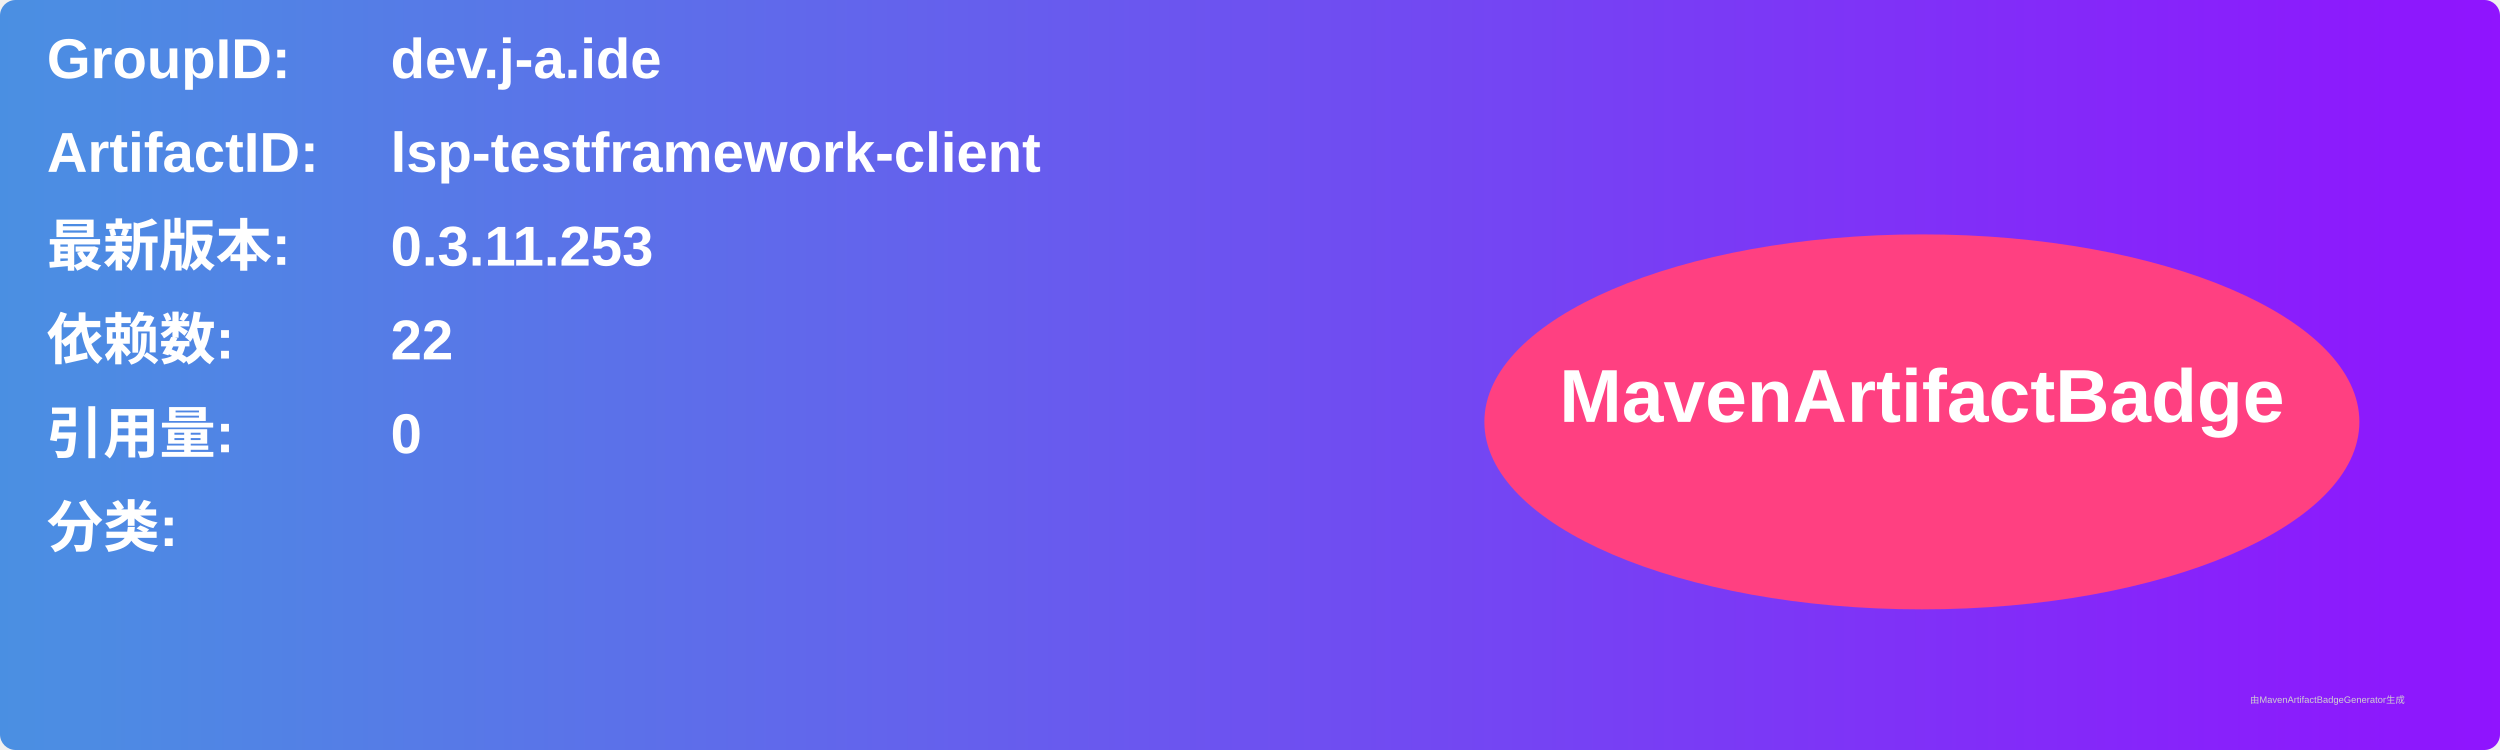
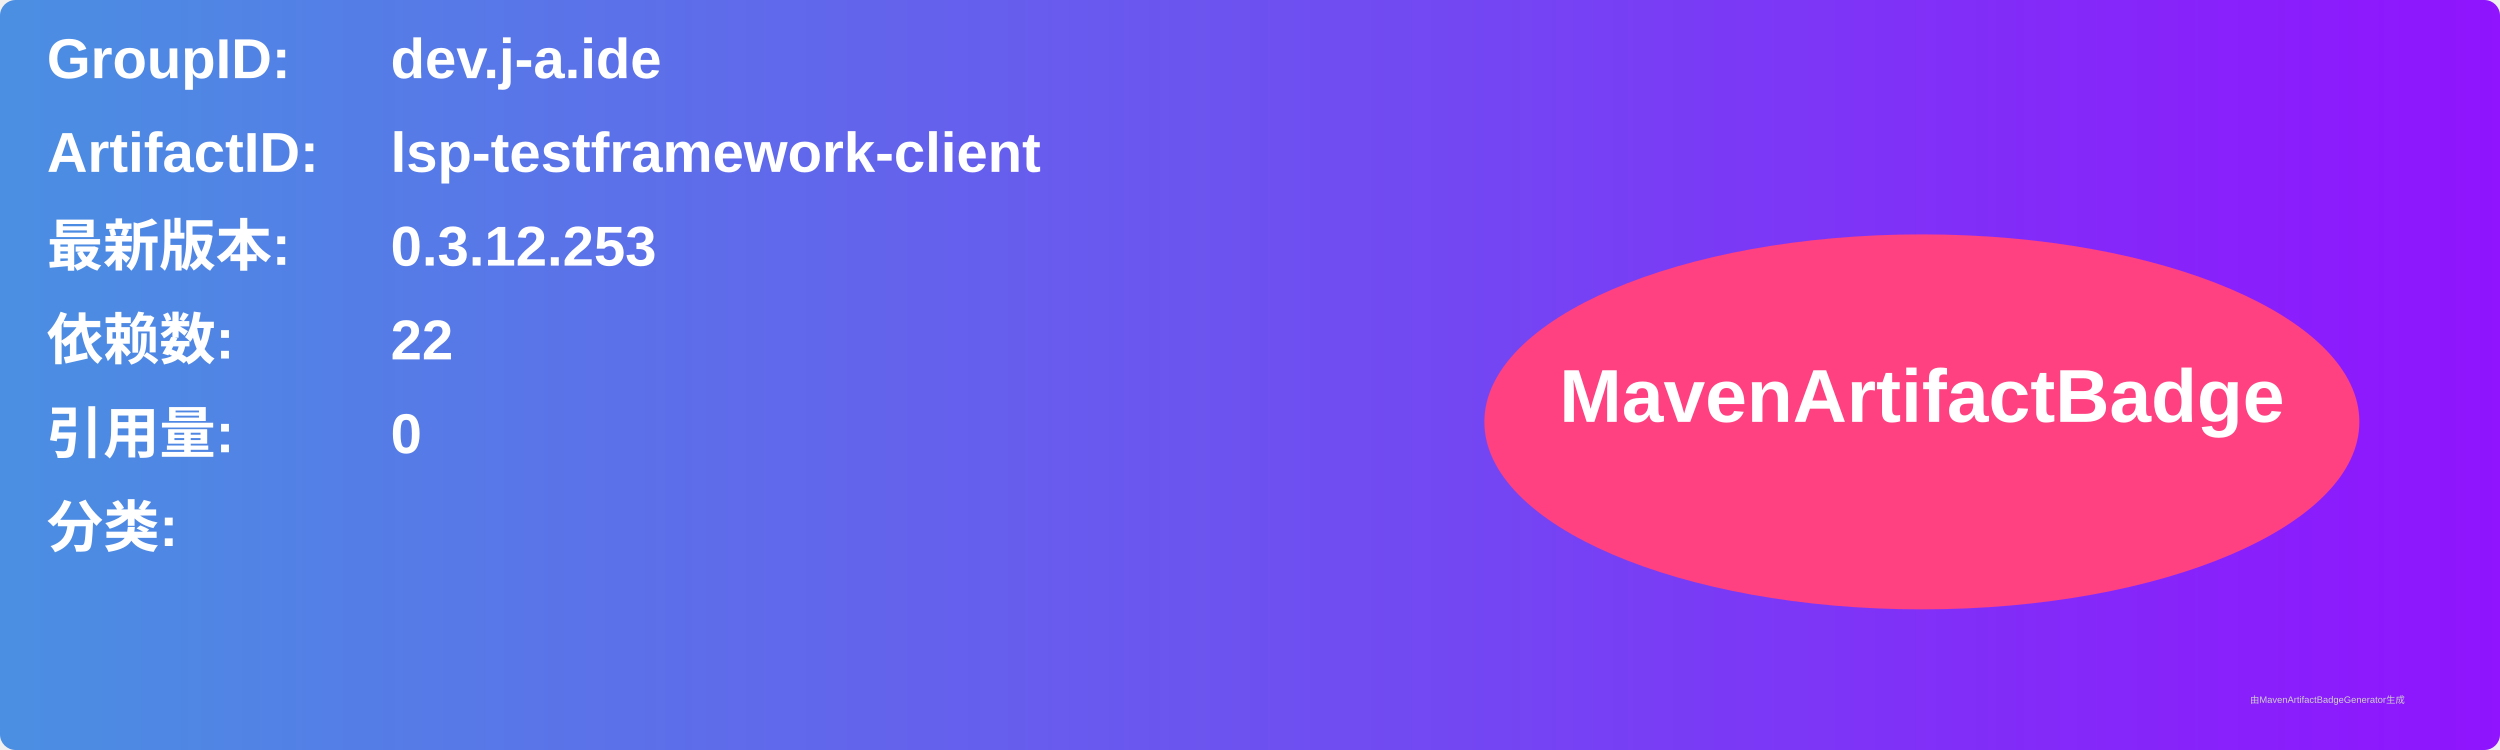
<svg xmlns="http://www.w3.org/2000/svg" width="800" height="240" viewBox="0 0 800 240">
  <linearGradient id="grad" x1="0%" y1="0%" x2="100%" y2="0%">
    <stop offset="0%" stop-color="#4a90e2" />
    <stop offset="100%" stop-color="#9013fe" />
  </linearGradient>
  <rect width="100%" height="100%" rx="5" ry="5" fill="url(#grad)" />
  <g transform="translate(15, 15)">
    <text x="0" y="10" font-family="Arial" font-size="18" fill="white" font-weight="bold" width="260">GroupID:</text>
    <text x="110" y="10" font-family="Arial" font-size="18" fill="white" font-weight="bold" width="460">dev.j-a.ide</text>
    <text x="0" y="40" font-family="Arial" font-size="18" fill="white" font-weight="bold" width="260">ArtifactID:</text>
    <text x="110" y="40" font-family="Arial" font-size="18" fill="white" font-weight="bold" width="460">lsp-testframework-client</text>
    <text x="0" y="70" font-family="Arial" font-size="18" fill="white" font-weight="bold">最新版本:</text>
    <text x="110" y="70" font-family="Arial" font-size="18" fill="white" font-weight="bold">
-       <tspan font-weight="bold">0.3.11.253</tspan>
+       <tspan font-weight="bold">0.3.12.253</tspan>
    </text>
    <text x="0" y="100" font-family="Arial" font-size="18" fill="white" font-weight="bold">依赖数: </text>
    <text x="110" y="100" font-family="Arial" font-size="18" fill="white">
      <tspan font-weight="bold">22</tspan>
    </text>
    <text x="0" y="130" font-family="Arial" font-size="18" fill="white" font-weight="bold">引用量: </text>
    <text x="110" y="130" font-family="Arial" font-size="18" fill="white">
      <tspan font-weight="bold">0</tspan>
    </text>
    <text x="0" y="160" font-family="Arial" font-size="18" fill="white" font-weight="bold">分类:</text>
    <text x="10" y="190" font-family="Arial" font-size="10" fill="white">
      <tspan font-weight="bold" />
    </text>
    <ellipse cx="600" cy="120" rx="140" ry="60" fill="#ff4081" />
    <text x="600" y="120" text-anchor="middle" font-family="Arial" font-size="24" fill="white" font-weight="bold">MavenArtifactBadge</text>
  </g>
  <text x="720" y="225" font-family="Arial" font-size="3" fill="#d0d0d0">由MavenArtifactBadgeGenerator生成</text>
</svg>
